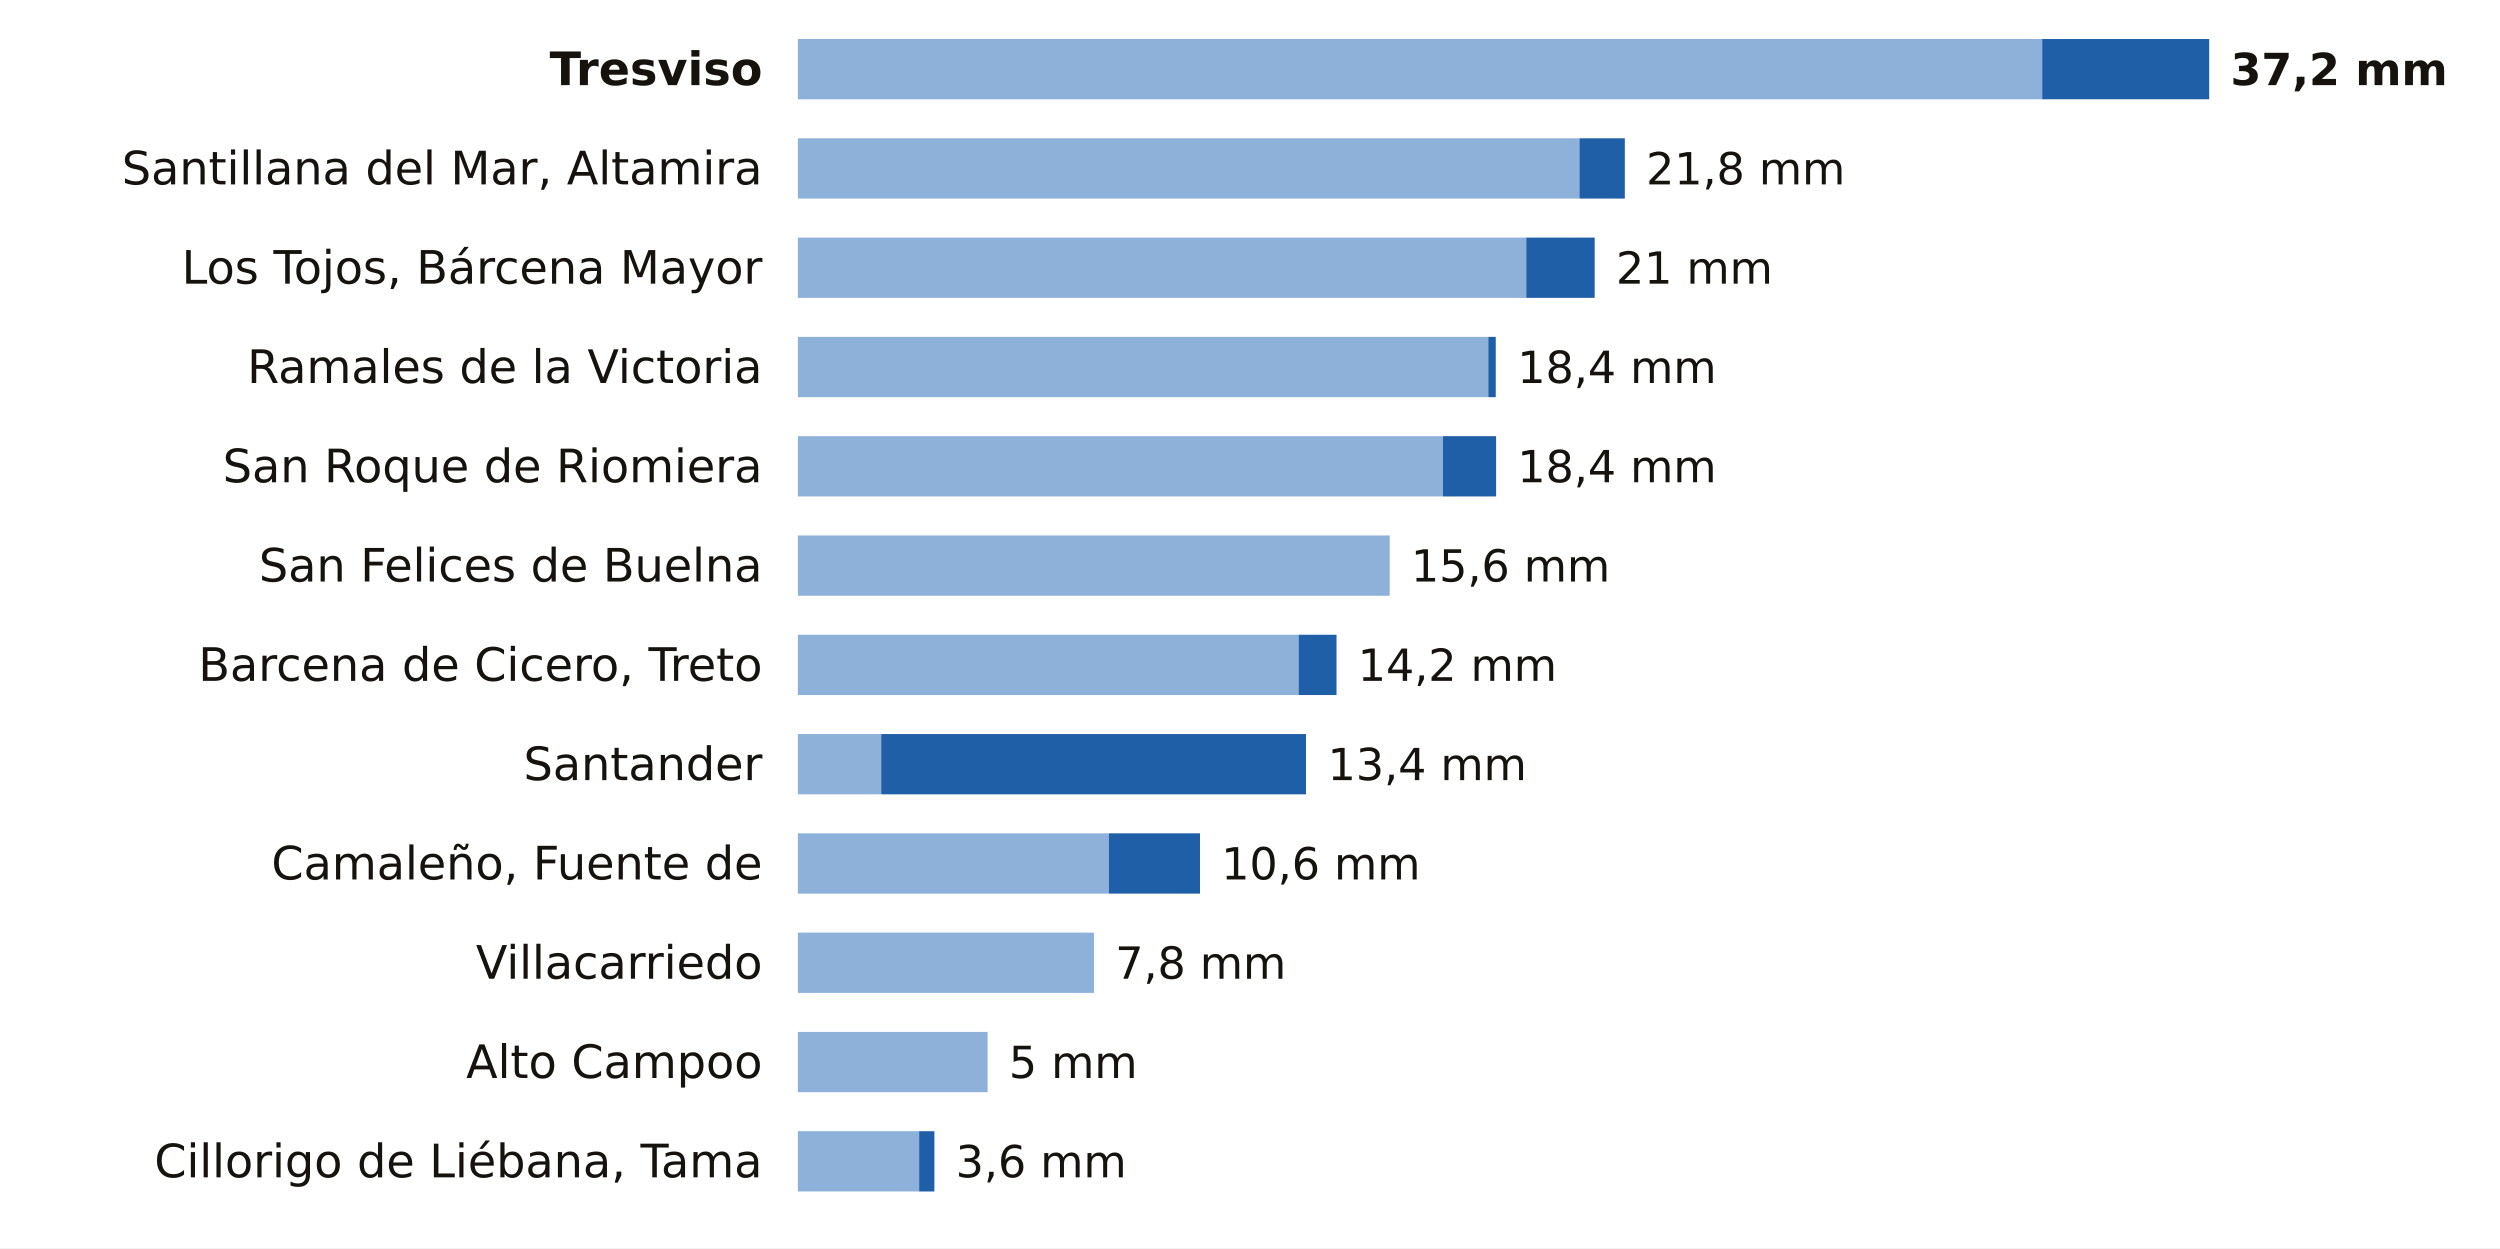
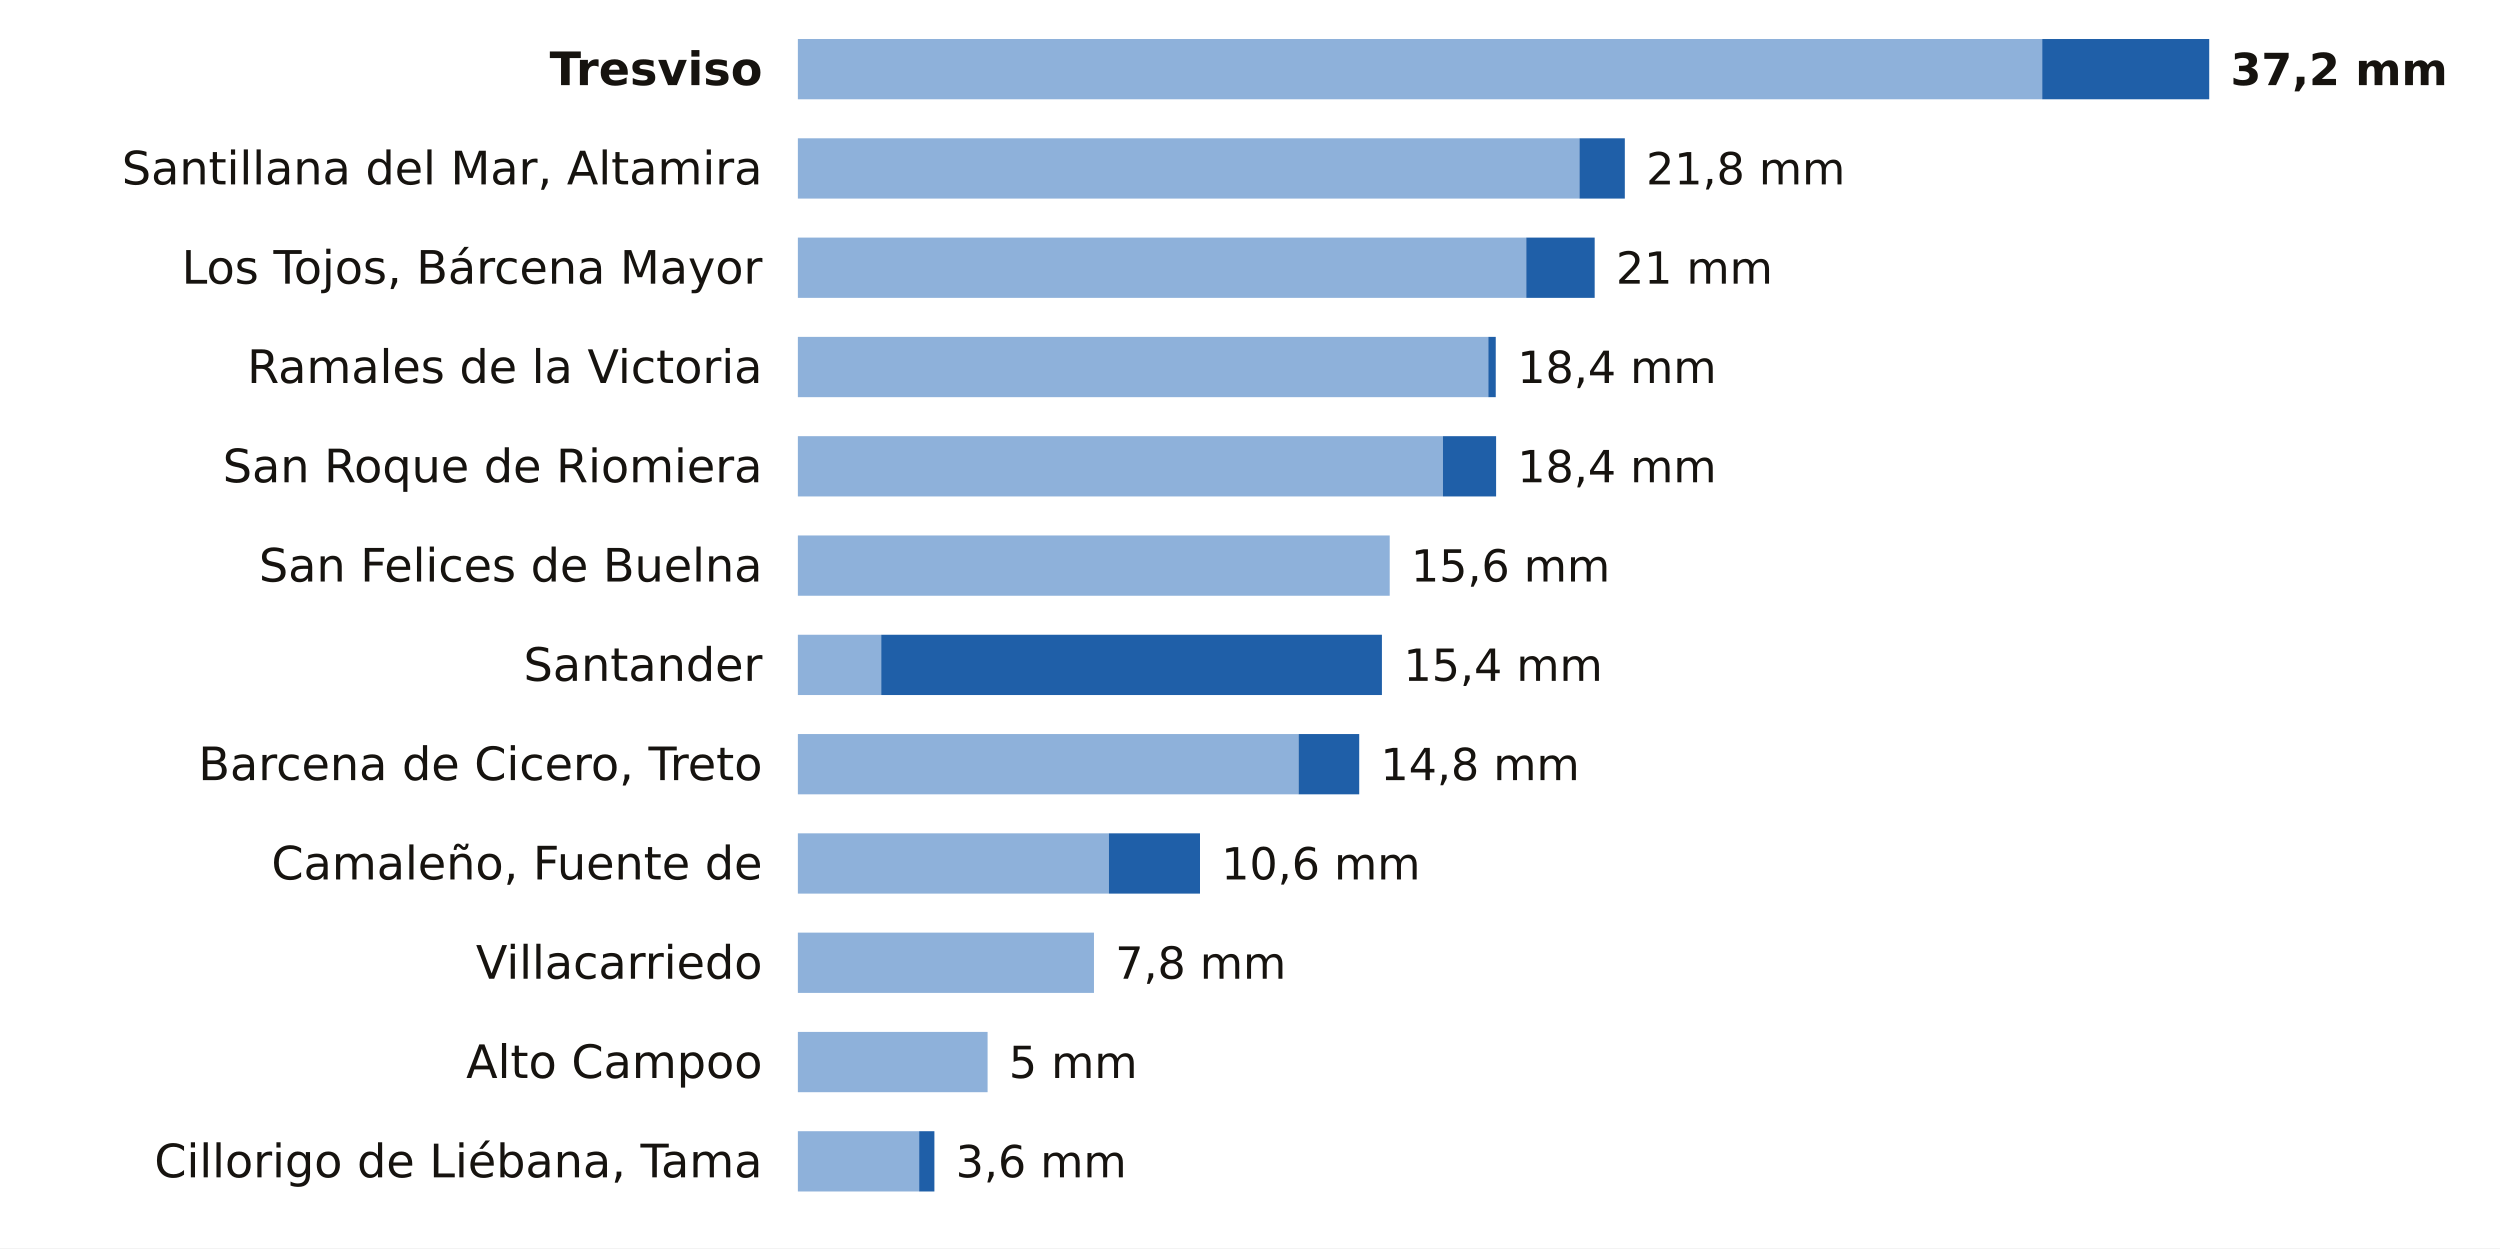
<svg xmlns="http://www.w3.org/2000/svg" viewBox="0 0 705 352" width="705" height="352" role="img" aria-label="La lluvia de los últimos 7 días en las estaciones de AEMET de Cantabria">
  <rect width="705" height="352" fill="#FFFFFF" />
  <text x="215.0" y="24.0" font-size="13" fill="#16130F" text-anchor="end" font-weight="600" font-family="Public Sans, DejaVu Sans, Arial, sans-serif">Tresviso</text>
  <rect x="225" y="11" width="350.9" height="17" fill="#8EB1DA" />
  <rect x="575.9" y="11" width="47.1" height="17" fill="#1F5FA8" />
  <text x="629.0" y="24.0" font-size="12.5" fill="#16130F" text-anchor="start" font-weight="700" font-family="Public Sans, DejaVu Sans, Arial, sans-serif">37,2 mm</text>
  <text x="215.0" y="52.0" font-size="13" fill="#16130F" text-anchor="end" font-weight="400" font-family="Public Sans, DejaVu Sans, Arial, sans-serif">Santillana del Mar, Altamira</text>
  <rect x="225" y="39" width="220.4" height="17" fill="#8EB1DA" />
  <rect x="445.4" y="39" width="12.8" height="17" fill="#1F5FA8" />
  <text x="464.2" y="52.0" font-size="12.5" fill="#16130F" text-anchor="start" font-weight="500" font-family="Public Sans, DejaVu Sans, Arial, sans-serif">21,8 mm</text>
  <text x="215.0" y="80.0" font-size="13" fill="#16130F" text-anchor="end" font-weight="400" font-family="Public Sans, DejaVu Sans, Arial, sans-serif">Los Tojos, Bárcena Mayor</text>
  <rect x="225" y="67" width="205.4" height="17" fill="#8EB1DA" />
  <rect x="430.4" y="67" width="19.3" height="17" fill="#1F5FA8" />
  <text x="455.7" y="80.0" font-size="12.5" fill="#16130F" text-anchor="start" font-weight="500" font-family="Public Sans, DejaVu Sans, Arial, sans-serif">21 mm</text>
  <text x="215.0" y="108.0" font-size="13" fill="#16130F" text-anchor="end" font-weight="400" font-family="Public Sans, DejaVu Sans, Arial, sans-serif">Ramales de la Victoria</text>
  <rect x="225" y="95" width="194.7" height="17" fill="#8EB1DA" />
  <rect x="419.7" y="95" width="2.1" height="17" fill="#1F5FA8" />
  <text x="427.9" y="108.0" font-size="12.5" fill="#16130F" text-anchor="start" font-weight="500" font-family="Public Sans, DejaVu Sans, Arial, sans-serif">18,4 mm</text>
  <text x="215.0" y="136.0" font-size="13" fill="#16130F" text-anchor="end" font-weight="400" font-family="Public Sans, DejaVu Sans, Arial, sans-serif">San Roque de Riomiera</text>
  <rect x="225" y="123" width="181.9" height="17" fill="#8EB1DA" />
  <rect x="406.9" y="123" width="15.0" height="17" fill="#1F5FA8" />
  <text x="427.9" y="136.0" font-size="12.5" fill="#16130F" text-anchor="start" font-weight="500" font-family="Public Sans, DejaVu Sans, Arial, sans-serif">18,4 mm</text>
  <text x="215.0" y="164.0" font-size="13" fill="#16130F" text-anchor="end" font-weight="400" font-family="Public Sans, DejaVu Sans, Arial, sans-serif">San Felices de Buelna</text>
  <rect x="225" y="151" width="166.9" height="17" fill="#8EB1DA" />
  <text x="397.9" y="164.0" font-size="12.5" fill="#16130F" text-anchor="start" font-weight="500" font-family="Public Sans, DejaVu Sans, Arial, sans-serif">15,6 mm</text>
-   <text x="215.0" y="192.0" font-size="13" fill="#16130F" text-anchor="end" font-weight="400" font-family="Public Sans, DejaVu Sans, Arial, sans-serif">Barcena de Cicero, Treto</text>
-   <rect x="225" y="179" width="141.2" height="17" fill="#8EB1DA" />
-   <rect x="366.2" y="179" width="10.7" height="17" fill="#1F5FA8" />
-   <text x="382.9" y="192.0" font-size="12.5" fill="#16130F" text-anchor="start" font-weight="500" font-family="Public Sans, DejaVu Sans, Arial, sans-serif">14,2 mm</text>
-   <text x="215.0" y="220.0" font-size="13" fill="#16130F" text-anchor="end" font-weight="400" font-family="Public Sans, DejaVu Sans, Arial, sans-serif">Santander</text>
-   <rect x="225" y="207" width="23.5" height="17" fill="#8EB1DA" />
-   <rect x="248.5" y="207" width="119.8" height="17" fill="#1F5FA8" />
-   <text x="374.4" y="220.0" font-size="12.5" fill="#16130F" text-anchor="start" font-weight="500" font-family="Public Sans, DejaVu Sans, Arial, sans-serif">13,4 mm</text>
+   <text x="215.0" y="192.0" font-size="13" fill="#16130F" text-anchor="end" font-weight="400" font-family="Public Sans, DejaVu Sans, Arial, sans-serif">Santander</text>
+   <rect x="225" y="179" width="23.5" height="17" fill="#8EB1DA" />
+   <rect x="248.5" y="179" width="141.2" height="17" fill="#1F5FA8" />
+   <text x="395.8" y="192.0" font-size="12.5" fill="#16130F" text-anchor="start" font-weight="500" font-family="Public Sans, DejaVu Sans, Arial, sans-serif">15,4 mm</text>
+   <text x="215.0" y="220.0" font-size="13" fill="#16130F" text-anchor="end" font-weight="400" font-family="Public Sans, DejaVu Sans, Arial, sans-serif">Barcena de Cicero, Treto</text>
+   <rect x="225" y="207" width="141.2" height="17" fill="#8EB1DA" />
+   <rect x="366.2" y="207" width="17.1" height="17" fill="#1F5FA8" />
+   <text x="389.3" y="220.0" font-size="12.5" fill="#16130F" text-anchor="start" font-weight="500" font-family="Public Sans, DejaVu Sans, Arial, sans-serif">14,8 mm</text>
  <text x="215.0" y="248.0" font-size="13" fill="#16130F" text-anchor="end" font-weight="400" font-family="Public Sans, DejaVu Sans, Arial, sans-serif">Camaleño, Fuente de</text>
  <rect x="225" y="235" width="87.7" height="17" fill="#8EB1DA" />
  <rect x="312.7" y="235" width="25.7" height="17" fill="#1F5FA8" />
  <text x="344.4" y="248.0" font-size="12.5" fill="#16130F" text-anchor="start" font-weight="500" font-family="Public Sans, DejaVu Sans, Arial, sans-serif">10,6 mm</text>
  <text x="215.0" y="276.0" font-size="13" fill="#16130F" text-anchor="end" font-weight="400" font-family="Public Sans, DejaVu Sans, Arial, sans-serif">Villacarriedo</text>
  <rect x="225" y="263" width="83.5" height="17" fill="#8EB1DA" />
  <text x="314.5" y="276.0" font-size="12.5" fill="#16130F" text-anchor="start" font-weight="500" font-family="Public Sans, DejaVu Sans, Arial, sans-serif">7,8 mm</text>
  <text x="215.0" y="304.0" font-size="13" fill="#16130F" text-anchor="end" font-weight="400" font-family="Public Sans, DejaVu Sans, Arial, sans-serif">Alto Campoo</text>
  <rect x="225" y="291" width="53.5" height="17" fill="#8EB1DA" />
  <text x="284.5" y="304.0" font-size="12.5" fill="#16130F" text-anchor="start" font-weight="500" font-family="Public Sans, DejaVu Sans, Arial, sans-serif">5 mm</text>
  <text x="215.0" y="332.0" font-size="13" fill="#16130F" text-anchor="end" font-weight="400" font-family="Public Sans, DejaVu Sans, Arial, sans-serif">Cillorigo de Liébana, Tama</text>
  <rect x="225" y="319" width="34.2" height="17" fill="#8EB1DA" />
  <rect x="259.2" y="319" width="4.3" height="17" fill="#1F5FA8" />
  <text x="269.5" y="332.0" font-size="12.5" fill="#16130F" text-anchor="start" font-weight="500" font-family="Public Sans, DejaVu Sans, Arial, sans-serif">3,6 mm</text>
</svg>
